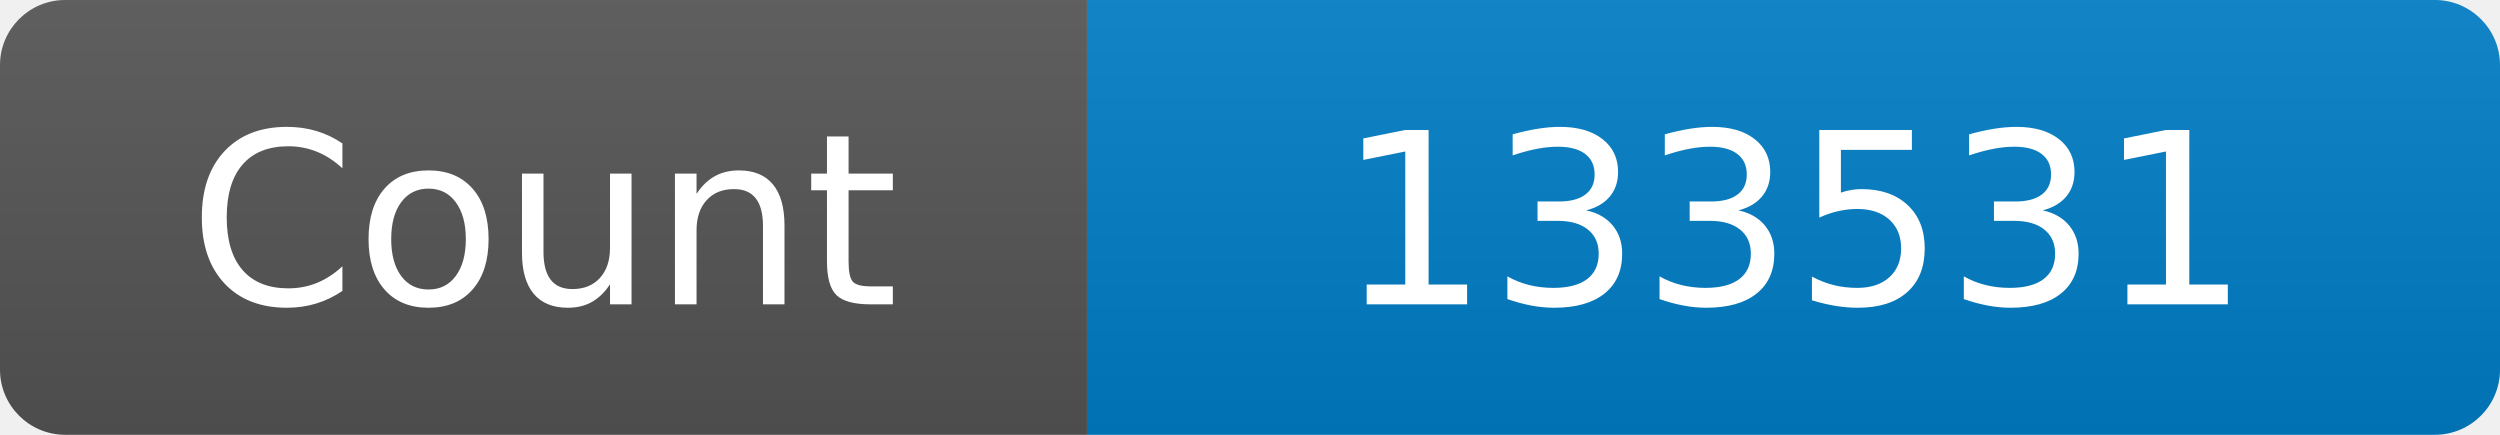
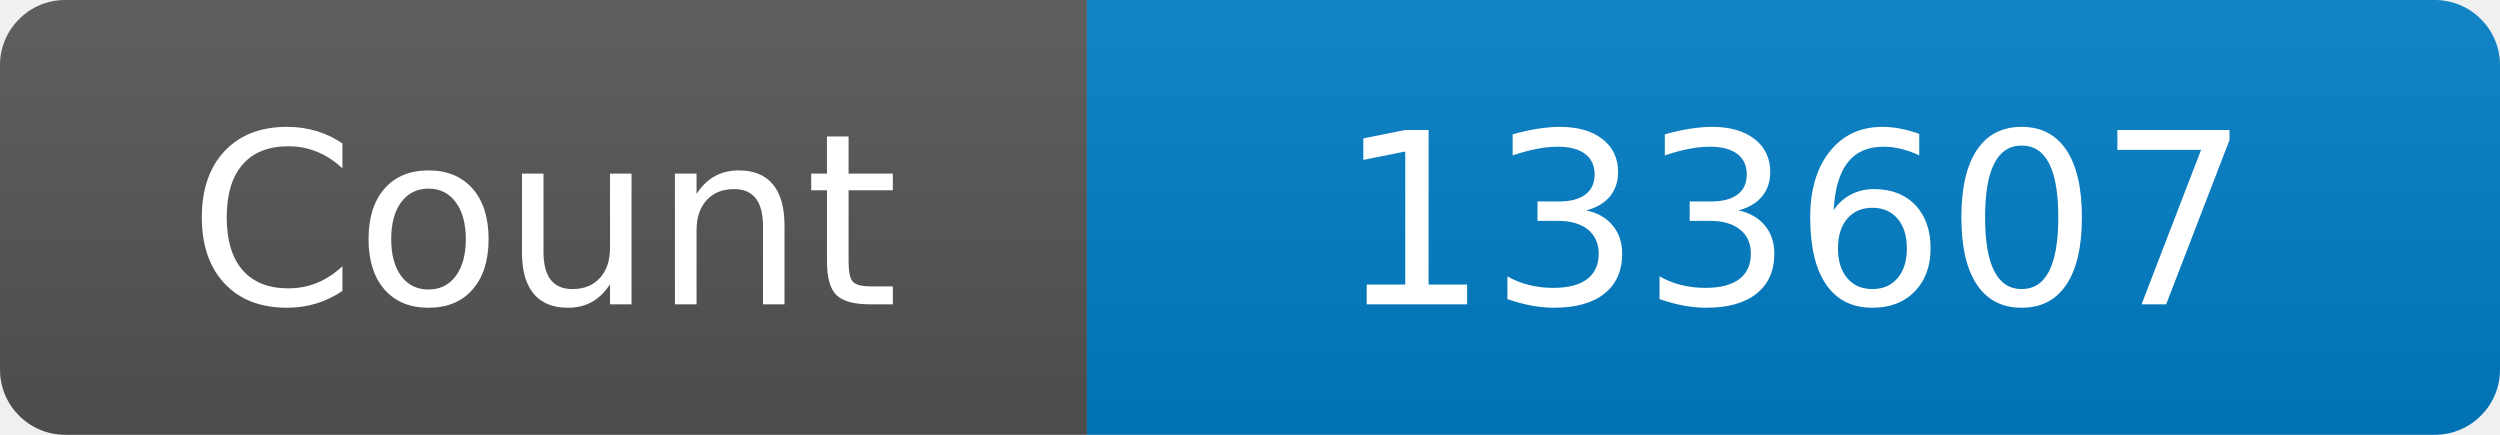
<svg xmlns="http://www.w3.org/2000/svg" width="115" height="20" role="img" aria-label="Maintained?: yes">
  <linearGradient id="s" x2="0" y2="100%">
    <stop offset="0" stop-color="#bbb" stop-opacity=".1" />
    <stop offset="1" stop-opacity=".1" />
  </linearGradient>
  <clipPath id="r">
    <rect width="115" height="20" rx="3" fill="#fff" />
  </clipPath>
  <g clip-path="url(#r)">
    <rect width="50" height="20" fill="#555" />
    <rect x="50" width="160" height="20" fill="#007ec6" />
    <rect width="115" height="20" fill="url(#s)" />
  </g>
  <g fill="#fff" text-anchor="middle" font-family="Verdana,Geneva,DejaVu Sans,sans-serif" font-size="110">
    <text x="250" y="140" transform="scale(.1)" fill="#fff">Count</text>
-     <text x="825" y="140" transform="scale(.1)" fill="#fff">133531</text>
+     <text x="825" y="140" transform="scale(.1)" fill="#fff">133607</text>
  </g>
</svg>
